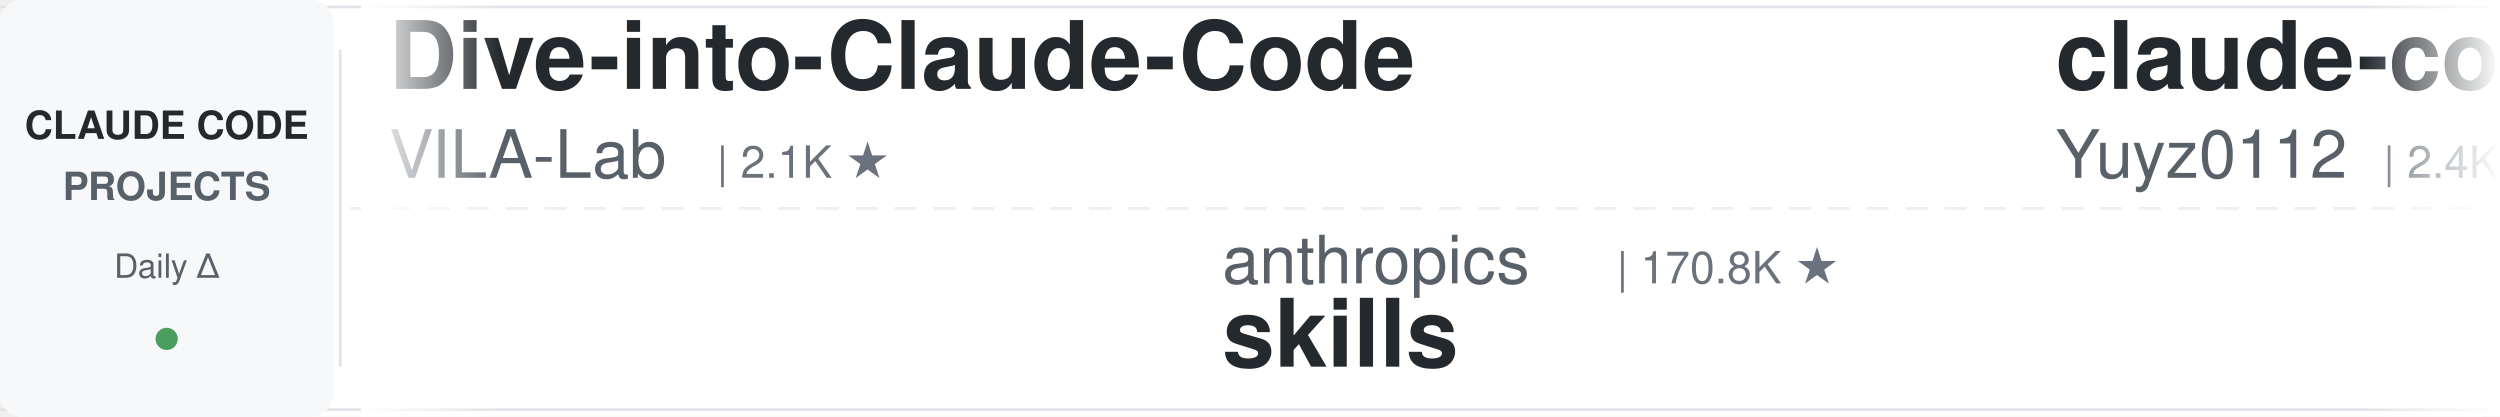
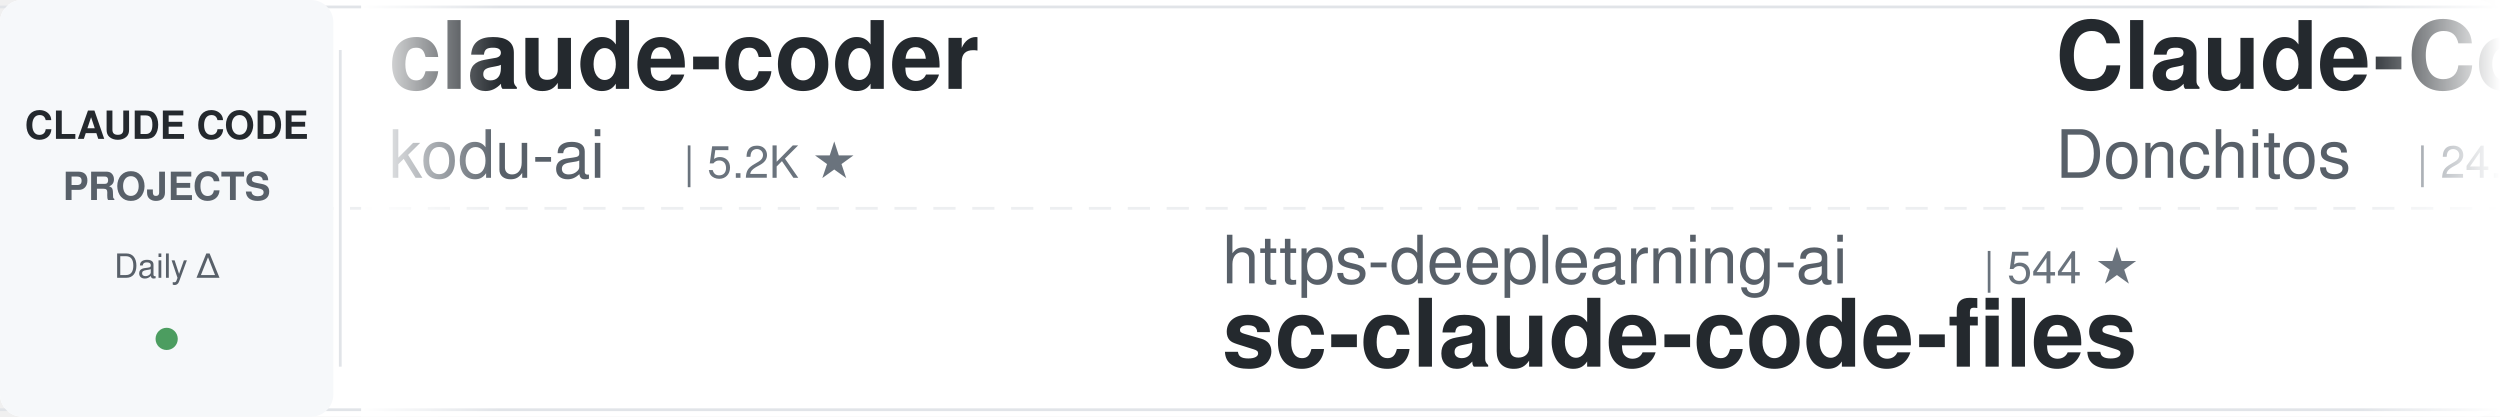
<svg xmlns="http://www.w3.org/2000/svg" width="900" height="150">
  <defs>
    <linearGradient id="leftFade" x1="0%" y1="0%" x2="100%" y2="0%">
      <stop offset="0%" style="stop-color:#ffffff;stop-opacity:1" />
      <stop offset="100%" style="stop-color:#ffffff;stop-opacity:0" />
    </linearGradient>
    <linearGradient id="rightFade" x1="0%" y1="0%" x2="100%" y2="0%">
      <stop offset="0%" style="stop-color:#ffffff;stop-opacity:0" />
      <stop offset="100%" style="stop-color:#ffffff;stop-opacity:1" />
    </linearGradient>
  </defs>
  <rect width="900" height="150" fill="#ffffff" rx="8" />
  <rect x="0" y="2" width="900" height="1" fill="#e1e4e8" />
  <rect x="0" y="147" width="900" height="1" fill="#e1e4e8" />
  <line x1="0" y1="75" x2="900" y2="75" stroke="#e1e4e8" stroke-width="1" stroke-dasharray="8 6" opacity="0.6" />
  <rect x="0" y="0" width="120" height="150" fill="#f6f8fa" rx="8" />
  <text x="60" y="50" font-family="-apple-system, BlinkMacSystemFont, 'Segoe UI', Helvetica, Arial, sans-serif" font-size="14" font-weight="600" fill="#24292e" text-anchor="middle">CLAUDE CODE</text>
  <text x="60" y="72" font-family="-apple-system, BlinkMacSystemFont, 'Segoe UI', Helvetica, Arial, sans-serif" font-size="14" font-weight="600" fill="#586069" text-anchor="middle">PROJECTS</text>
  <text x="60" y="100" font-family="-apple-system, BlinkMacSystemFont, 'Segoe UI', Helvetica, Arial, sans-serif" font-size="12" font-weight="500" fill="#586069" text-anchor="middle">Daily Δ</text>
  <circle cx="60" cy="122" r="4" fill="#22863a" opacity="0.8" />
  <rect x="122" y="18" width="1" height="114" fill="#e1e4e8" />
  <clipPath id="tickerClip">
    <rect x="130" y="0" width="770" height="150" />
  </clipPath>
  <g clip-path="url(#tickerClip)">
    <g id="tickerItems">
      <animateTransform attributeName="transform" attributeType="XML" type="translate" from="0 0" to="-3000 0" dur="54s" repeatCount="indefinite" />
      <g transform="translate(0, 0)">
+         <text x="140" y="32" font-family="-apple-system, BlinkMacSystemFont, 'Segoe UI', Helvetica, Arial, sans-serif" font-size="34" font-weight="600" fill="#24292e">claude-coder</text>
+         <text x="140" y="64" font-family="-apple-system, BlinkMacSystemFont, 'Segoe UI', Helvetica, Arial, sans-serif" font-size="24" font-weight="400" fill="#586069">kodu-ai</text>
+         <text x="246" y="64" font-family="-apple-system, BlinkMacSystemFont, 'Segoe UI', Helvetica, Arial, sans-serif" font-size="16" font-weight="500" fill="#6a737d">| 5.2K ★</text>
+       </g>
+       <g transform="translate(300, 0)">
+         <text x="140" y="102" font-family="-apple-system, BlinkMacSystemFont, 'Segoe UI', Helvetica, Arial, sans-serif" font-size="24" font-weight="400" fill="#586069">https-deeplearning-ai</text>
+         <text x="414" y="102" font-family="-apple-system, BlinkMacSystemFont, 'Segoe UI', Helvetica, Arial, sans-serif" font-size="16" font-weight="500" fill="#6a737d">| 544 ★</text>
+         <text x="140" y="132" font-family="-apple-system, BlinkMacSystemFont, 'Segoe UI', Helvetica, Arial, sans-serif" font-size="34" font-weight="600" fill="#24292e">sc-claude-code-files</text>
+       </g>
+       <g transform="translate(600, 0)">
+         <text x="140" y="32" font-family="-apple-system, BlinkMacSystemFont, 'Segoe UI', Helvetica, Arial, sans-serif" font-size="34" font-weight="600" fill="#24292e">Claude-Code-Game-Studios</text>
+         <text x="140" y="64" font-family="-apple-system, BlinkMacSystemFont, 'Segoe UI', Helvetica, Arial, sans-serif" font-size="24" font-weight="400" fill="#586069">Donchitos</text>
+         <text x="270" y="64" font-family="-apple-system, BlinkMacSystemFont, 'Segoe UI', Helvetica, Arial, sans-serif" font-size="16" font-weight="500" fill="#6a737d">| 24.4K ★</text>
+       </g>
+       <g transform="translate(900, 0)">
+         <text x="140" y="102" font-family="-apple-system, BlinkMacSystemFont, 'Segoe UI', Helvetica, Arial, sans-serif" font-size="24" font-weight="400" fill="#586069">FlorianBruniaux</text>
+         <text x="342" y="102" font-family="-apple-system, BlinkMacSystemFont, 'Segoe UI', Helvetica, Arial, sans-serif" font-size="16" font-weight="500" fill="#6a737d">| 5.8K ★</text>
+         <text x="140" y="132" font-family="-apple-system, BlinkMacSystemFont, 'Segoe UI', Helvetica, Arial, sans-serif" font-size="34" font-weight="600" fill="#24292e">claude-code-ultimate-gui...</text>
+       </g>
+       <g transform="translate(1200, 0)">
+         <text x="140" y="32" font-family="-apple-system, BlinkMacSystemFont, 'Segoe UI', Helvetica, Arial, sans-serif" font-size="34" font-weight="600" fill="#24292e">claude-code-from-source</text>
+         <text x="140" y="64" font-family="-apple-system, BlinkMacSystemFont, 'Segoe UI', Helvetica, Arial, sans-serif" font-size="24" font-weight="400" fill="#586069">alejandrobalderas</text>
+         <text x="366" y="64" font-family="-apple-system, BlinkMacSystemFont, 'Segoe UI', Helvetica, Arial, sans-serif" font-size="16" font-weight="500" fill="#6a737d">| 2.8K ★</text>
+       </g>
+       <g transform="translate(1500, 0)">
+         <text x="140" y="102" font-family="-apple-system, BlinkMacSystemFont, 'Segoe UI', Helvetica, Arial, sans-serif" font-size="24" font-weight="400" fill="#586069">AICoderTudou</text>
+         <text x="306" y="102" font-family="-apple-system, BlinkMacSystemFont, 'Segoe UI', Helvetica, Arial, sans-serif" font-size="16" font-weight="500" fill="#6a737d">| 496 ★</text>
+         <text x="140" y="132" font-family="-apple-system, BlinkMacSystemFont, 'Segoe UI', Helvetica, Arial, sans-serif" font-size="34" font-weight="600" fill="#24292e">claude-code-tudou</text>
+       </g>
+       <g transform="translate(1800, 0)">
+         <text x="140" y="32" font-family="-apple-system, BlinkMacSystemFont, 'Segoe UI', Helvetica, Arial, sans-serif" font-size="34" font-weight="600" fill="#24292e">claude-code-hooks-master...</text>
+         <text x="140" y="64" font-family="-apple-system, BlinkMacSystemFont, 'Segoe UI', Helvetica, Arial, sans-serif" font-size="24" font-weight="400" fill="#586069">disler</text>
+         <text x="234" y="64" font-family="-apple-system, BlinkMacSystemFont, 'Segoe UI', Helvetica, Arial, sans-serif" font-size="16" font-weight="500" fill="#6a737d">| 3.9K ★</text>
+       </g>
+       <g transform="translate(2100, 0)">
+         <text x="140" y="102" font-family="-apple-system, BlinkMacSystemFont, 'Segoe UI', Helvetica, Arial, sans-serif" font-size="24" font-weight="400" fill="#586069">feiskyer</text>
+         <text x="258" y="102" font-family="-apple-system, BlinkMacSystemFont, 'Segoe UI', Helvetica, Arial, sans-serif" font-size="16" font-weight="500" fill="#6a737d">| 1.6K ★</text>
+         <text x="140" y="132" font-family="-apple-system, BlinkMacSystemFont, 'Segoe UI', Helvetica, Arial, sans-serif" font-size="34" font-weight="600" fill="#24292e">claude-code-settings</text>
+       </g>
+       <g transform="translate(2400, 0)">
        <text x="140" y="32" font-family="-apple-system, BlinkMacSystemFont, 'Segoe UI', Helvetica, Arial, sans-serif" font-size="34" font-weight="600" fill="#24292e">Dive-into-Claude-Code</text>
        <text x="140" y="64" font-family="-apple-system, BlinkMacSystemFont, 'Segoe UI', Helvetica, Arial, sans-serif" font-size="24" font-weight="400" fill="#586069">VILA-Lab</text>
        <text x="258" y="64" font-family="-apple-system, BlinkMacSystemFont, 'Segoe UI', Helvetica, Arial, sans-serif" font-size="16" font-weight="500" fill="#6a737d">| 2.1K ★</text>
      </g>
-       <g transform="translate(300, 0)">
-         <text x="140" y="102" font-family="-apple-system, BlinkMacSystemFont, 'Segoe UI', Helvetica, Arial, sans-serif" font-size="24" font-weight="400" fill="#586069">anthropics</text>
-         <text x="282" y="102" font-family="-apple-system, BlinkMacSystemFont, 'Segoe UI', Helvetica, Arial, sans-serif" font-size="16" font-weight="500" fill="#6a737d">| 170.8K ★</text>
-         <text x="140" y="132" font-family="-apple-system, BlinkMacSystemFont, 'Segoe UI', Helvetica, Arial, sans-serif" font-size="34" font-weight="600" fill="#24292e">skills</text>
-       </g>
-       <g transform="translate(600, 0)">
-         <text x="140" y="32" font-family="-apple-system, BlinkMacSystemFont, 'Segoe UI', Helvetica, Arial, sans-serif" font-size="34" font-weight="600" fill="#24292e">claude-code-reverse</text>
-         <text x="140" y="64" font-family="-apple-system, BlinkMacSystemFont, 'Segoe UI', Helvetica, Arial, sans-serif" font-size="24" font-weight="400" fill="#586069">Yuyz0112</text>
-         <text x="258" y="64" font-family="-apple-system, BlinkMacSystemFont, 'Segoe UI', Helvetica, Arial, sans-serif" font-size="16" font-weight="500" fill="#6a737d">| 2.4K ★</text>
-       </g>
-       <g transform="translate(900, 0)">
-         <text x="140" y="102" font-family="-apple-system, BlinkMacSystemFont, 'Segoe UI', Helvetica, Arial, sans-serif" font-size="24" font-weight="400" fill="#586069">xu-xiang</text>
-         <text x="258" y="102" font-family="-apple-system, BlinkMacSystemFont, 'Segoe UI', Helvetica, Arial, sans-serif" font-size="16" font-weight="500" fill="#6a737d">| 1.9K ★</text>
-         <text x="140" y="132" font-family="-apple-system, BlinkMacSystemFont, 'Segoe UI', Helvetica, Arial, sans-serif" font-size="34" font-weight="600" fill="#24292e">everything-claude-code-z...</text>
-       </g>
-       <g transform="translate(1200, 0)">
-         <text x="140" y="32" font-family="-apple-system, BlinkMacSystemFont, 'Segoe UI', Helvetica, Arial, sans-serif" font-size="34" font-weight="600" fill="#24292e">learn-claude-code</text>
-         <text x="140" y="64" font-family="-apple-system, BlinkMacSystemFont, 'Segoe UI', Helvetica, Arial, sans-serif" font-size="24" font-weight="400" fill="#586069">shareAI-lab</text>
-         <text x="294" y="64" font-family="-apple-system, BlinkMacSystemFont, 'Segoe UI', Helvetica, Arial, sans-serif" font-size="16" font-weight="500" fill="#6a737d">| 74.9K ★</text>
-       </g>
-       <g transform="translate(1500, 0)">
+       <g transform="translate(2700, 0)">
        <text x="140" y="102" font-family="-apple-system, BlinkMacSystemFont, 'Segoe UI', Helvetica, Arial, sans-serif" font-size="24" font-weight="400" fill="#586069">lorryjovens-hub</text>
        <text x="342" y="102" font-family="-apple-system, BlinkMacSystemFont, 'Segoe UI', Helvetica, Arial, sans-serif" font-size="16" font-weight="500" fill="#6a737d">| 1.7K ★</text>
        <text x="140" y="132" font-family="-apple-system, BlinkMacSystemFont, 'Segoe UI', Helvetica, Arial, sans-serif" font-size="34" font-weight="600" fill="#24292e">claude-code-rust</text>
      </g>
-       <g transform="translate(1800, 0)">
+       <g transform="translate(3000, 0)">
        <text x="140" y="32" font-family="-apple-system, BlinkMacSystemFont, 'Segoe UI', Helvetica, Arial, sans-serif" font-size="34" font-weight="600" fill="#24292e">claude-coder</text>
        <text x="140" y="64" font-family="-apple-system, BlinkMacSystemFont, 'Segoe UI', Helvetica, Arial, sans-serif" font-size="24" font-weight="400" fill="#586069">kodu-ai</text>
        <text x="246" y="64" font-family="-apple-system, BlinkMacSystemFont, 'Segoe UI', Helvetica, Arial, sans-serif" font-size="16" font-weight="500" fill="#6a737d">| 5.2K ★</text>
      </g>
-       <g transform="translate(2100, 0)">
-         <text x="140" y="102" font-family="-apple-system, BlinkMacSystemFont, 'Segoe UI', Helvetica, Arial, sans-serif" font-size="24" font-weight="400" fill="#586069">anthropics</text>
-         <text x="282" y="102" font-family="-apple-system, BlinkMacSystemFont, 'Segoe UI', Helvetica, Arial, sans-serif" font-size="16" font-weight="500" fill="#6a737d">| 8.7K ★</text>
-         <text x="140" y="132" font-family="-apple-system, BlinkMacSystemFont, 'Segoe UI', Helvetica, Arial, sans-serif" font-size="34" font-weight="600" fill="#24292e">claude-code-action</text>
-       </g>
-       <g transform="translate(2400, 0)">
-         <text x="140" y="32" font-family="-apple-system, BlinkMacSystemFont, 'Segoe UI', Helvetica, Arial, sans-serif" font-size="34" font-weight="600" fill="#24292e">claude-code-plugins-plus...</text>
-         <text x="140" y="64" font-family="-apple-system, BlinkMacSystemFont, 'Segoe UI', Helvetica, Arial, sans-serif" font-size="24" font-weight="400" fill="#586069">jeremylongshore</text>
-         <text x="342" y="64" font-family="-apple-system, BlinkMacSystemFont, 'Segoe UI', Helvetica, Arial, sans-serif" font-size="16" font-weight="500" fill="#6a737d">| 2.7K ★</text>
-       </g>
-       <g transform="translate(2700, 0)">
-         <text x="140" y="102" font-family="-apple-system, BlinkMacSystemFont, 'Segoe UI', Helvetica, Arial, sans-serif" font-size="24" font-weight="400" fill="#586069">Pimzino</text>
-         <text x="246" y="102" font-family="-apple-system, BlinkMacSystemFont, 'Segoe UI', Helvetica, Arial, sans-serif" font-size="16" font-weight="500" fill="#6a737d">| 3.8K ★</text>
-         <text x="140" y="132" font-family="-apple-system, BlinkMacSystemFont, 'Segoe UI', Helvetica, Arial, sans-serif" font-size="34" font-weight="600" fill="#24292e">claude-code-spec-workflo...</text>
-       </g>
-       <g transform="translate(3000, 0)">
-         <text x="140" y="32" font-family="-apple-system, BlinkMacSystemFont, 'Segoe UI', Helvetica, Arial, sans-serif" font-size="34" font-weight="600" fill="#24292e">Dive-into-Claude-Code</text>
-         <text x="140" y="64" font-family="-apple-system, BlinkMacSystemFont, 'Segoe UI', Helvetica, Arial, sans-serif" font-size="24" font-weight="400" fill="#586069">VILA-Lab</text>
-         <text x="258" y="64" font-family="-apple-system, BlinkMacSystemFont, 'Segoe UI', Helvetica, Arial, sans-serif" font-size="16" font-weight="500" fill="#6a737d">| 2.1K ★</text>
-       </g>
      <g transform="translate(3300, 0)">
-         <text x="140" y="102" font-family="-apple-system, BlinkMacSystemFont, 'Segoe UI', Helvetica, Arial, sans-serif" font-size="24" font-weight="400" fill="#586069">anthropics</text>
-         <text x="282" y="102" font-family="-apple-system, BlinkMacSystemFont, 'Segoe UI', Helvetica, Arial, sans-serif" font-size="16" font-weight="500" fill="#6a737d">| 170.8K ★</text>
-         <text x="140" y="132" font-family="-apple-system, BlinkMacSystemFont, 'Segoe UI', Helvetica, Arial, sans-serif" font-size="34" font-weight="600" fill="#24292e">skills</text>
+         <text x="140" y="102" font-family="-apple-system, BlinkMacSystemFont, 'Segoe UI', Helvetica, Arial, sans-serif" font-size="24" font-weight="400" fill="#586069">https-deeplearning-ai</text>
+         <text x="414" y="102" font-family="-apple-system, BlinkMacSystemFont, 'Segoe UI', Helvetica, Arial, sans-serif" font-size="16" font-weight="500" fill="#6a737d">| 544 ★</text>
+         <text x="140" y="132" font-family="-apple-system, BlinkMacSystemFont, 'Segoe UI', Helvetica, Arial, sans-serif" font-size="34" font-weight="600" fill="#24292e">sc-claude-code-files</text>
      </g>
      <g transform="translate(3600, 0)">
-         <text x="140" y="32" font-family="-apple-system, BlinkMacSystemFont, 'Segoe UI', Helvetica, Arial, sans-serif" font-size="34" font-weight="600" fill="#24292e">claude-code-reverse</text>
-         <text x="140" y="64" font-family="-apple-system, BlinkMacSystemFont, 'Segoe UI', Helvetica, Arial, sans-serif" font-size="24" font-weight="400" fill="#586069">Yuyz0112</text>
-         <text x="258" y="64" font-family="-apple-system, BlinkMacSystemFont, 'Segoe UI', Helvetica, Arial, sans-serif" font-size="16" font-weight="500" fill="#6a737d">| 2.4K ★</text>
+         <text x="140" y="32" font-family="-apple-system, BlinkMacSystemFont, 'Segoe UI', Helvetica, Arial, sans-serif" font-size="34" font-weight="600" fill="#24292e">Claude-Code-Game-Studios</text>
+         <text x="140" y="64" font-family="-apple-system, BlinkMacSystemFont, 'Segoe UI', Helvetica, Arial, sans-serif" font-size="24" font-weight="400" fill="#586069">Donchitos</text>
+         <text x="270" y="64" font-family="-apple-system, BlinkMacSystemFont, 'Segoe UI', Helvetica, Arial, sans-serif" font-size="16" font-weight="500" fill="#6a737d">| 24.4K ★</text>
      </g>
      <g transform="translate(3900, 0)">
-         <text x="140" y="102" font-family="-apple-system, BlinkMacSystemFont, 'Segoe UI', Helvetica, Arial, sans-serif" font-size="24" font-weight="400" fill="#586069">xu-xiang</text>
-         <text x="258" y="102" font-family="-apple-system, BlinkMacSystemFont, 'Segoe UI', Helvetica, Arial, sans-serif" font-size="16" font-weight="500" fill="#6a737d">| 1.9K ★</text>
-         <text x="140" y="132" font-family="-apple-system, BlinkMacSystemFont, 'Segoe UI', Helvetica, Arial, sans-serif" font-size="34" font-weight="600" fill="#24292e">everything-claude-code-z...</text>
+         <text x="140" y="102" font-family="-apple-system, BlinkMacSystemFont, 'Segoe UI', Helvetica, Arial, sans-serif" font-size="24" font-weight="400" fill="#586069">FlorianBruniaux</text>
+         <text x="342" y="102" font-family="-apple-system, BlinkMacSystemFont, 'Segoe UI', Helvetica, Arial, sans-serif" font-size="16" font-weight="500" fill="#6a737d">| 5.8K ★</text>
+         <text x="140" y="132" font-family="-apple-system, BlinkMacSystemFont, 'Segoe UI', Helvetica, Arial, sans-serif" font-size="34" font-weight="600" fill="#24292e">claude-code-ultimate-gui...</text>
      </g>
    </g>
  </g>
  <rect x="130" y="0" width="50" height="150" fill="url(#leftFade)" />
  <rect x="850" y="0" width="50" height="150" fill="url(#rightFade)" />
</svg>
